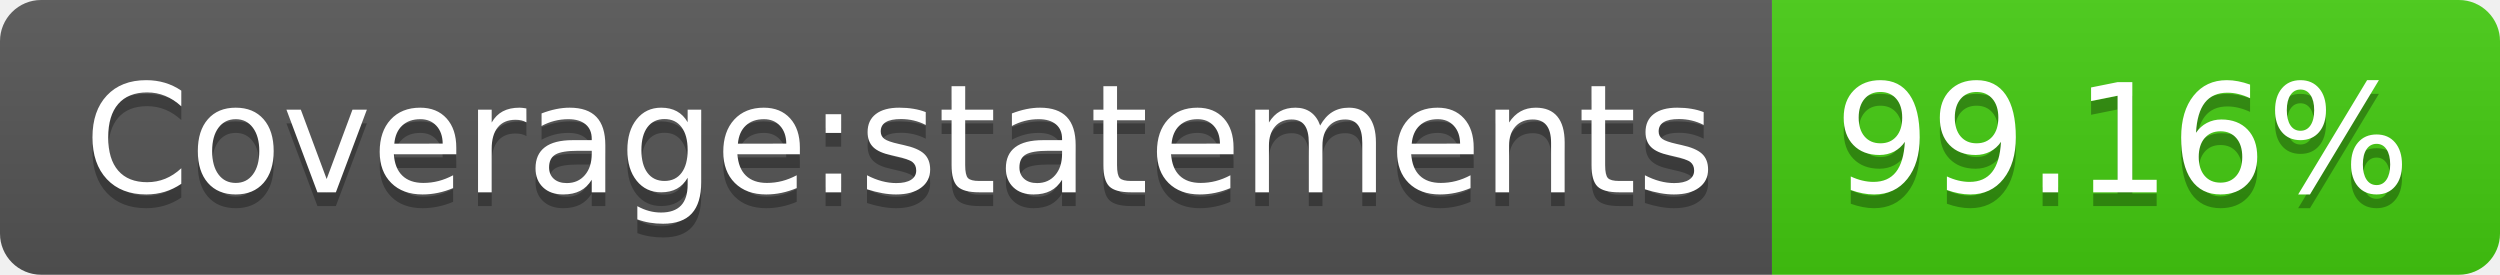
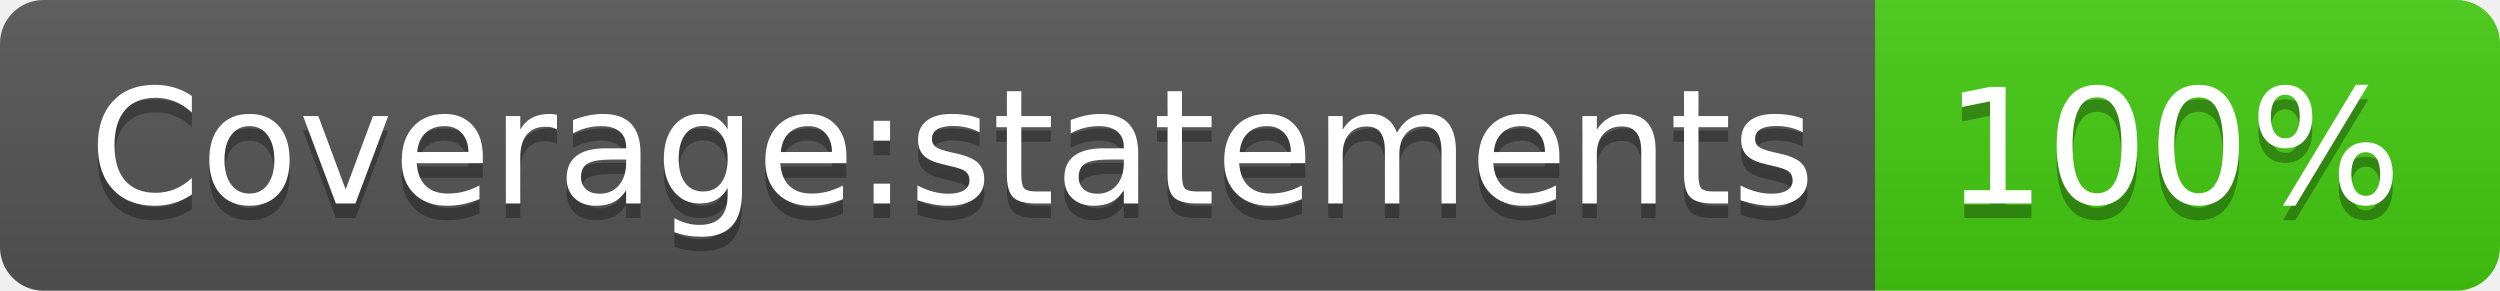
- <svg xmlns="http://www.w3.org/2000/svg" width="182" height="20" role="img" aria-label="Coverage:statements: 99.16%">
+ <svg xmlns="http://www.w3.org/2000/svg" width="172" height="20" role="img" aria-label="Coverage:statements: 100%">
  <linearGradient id="s" x2="0" y2="100%">
    <stop offset="0" stop-color="#bbb" stop-opacity=".1" />
    <stop offset="1" stop-opacity=".1" />
  </linearGradient>
  <clipPath id="r">
-     <rect width="182" height="20" rx="3" fill="#fff" />
+     <rect width="172" height="20" rx="3" fill="#fff" />
  </clipPath>
  <g clip-path="url(#r)">
    <rect width="129" height="20" fill="#555" />
-     <rect x="129" width="53" height="20" fill="#4c1" />
-     <rect width="182" height="20" fill="url(#s)" />
+     <rect x="129" width="43" height="20" fill="#4c1" />
+     <rect width="172" height="20" fill="url(#s)" />
  </g>
  <g fill="#fff" text-anchor="middle" font-family="Verdana,Geneva,DejaVu Sans,sans-serif" text-rendering="geometricPrecision" font-size="110">
    <text aria-hidden="true" x="655" y="150" fill="#010101" fill-opacity=".3" transform="scale(.1)" textLength="1190">Coverage:statements</text>
    <text x="655" y="140" transform="scale(.1)" fill="#fff" textLength="1190">Coverage:statements</text>
-     <text aria-hidden="true" x="1545" y="150" fill="#010101" fill-opacity=".3" transform="scale(.1)" textLength="430">99.16%</text>
-     <text x="1545" y="140" transform="scale(.1)" fill="#fff" textLength="430">99.16%</text>
+     <text aria-hidden="true" x="1495" y="150" fill="#010101" fill-opacity=".3" transform="scale(.1)" textLength="330">100%</text>
+     <text x="1495" y="140" transform="scale(.1)" fill="#fff" textLength="330">100%</text>
  </g>
</svg>
